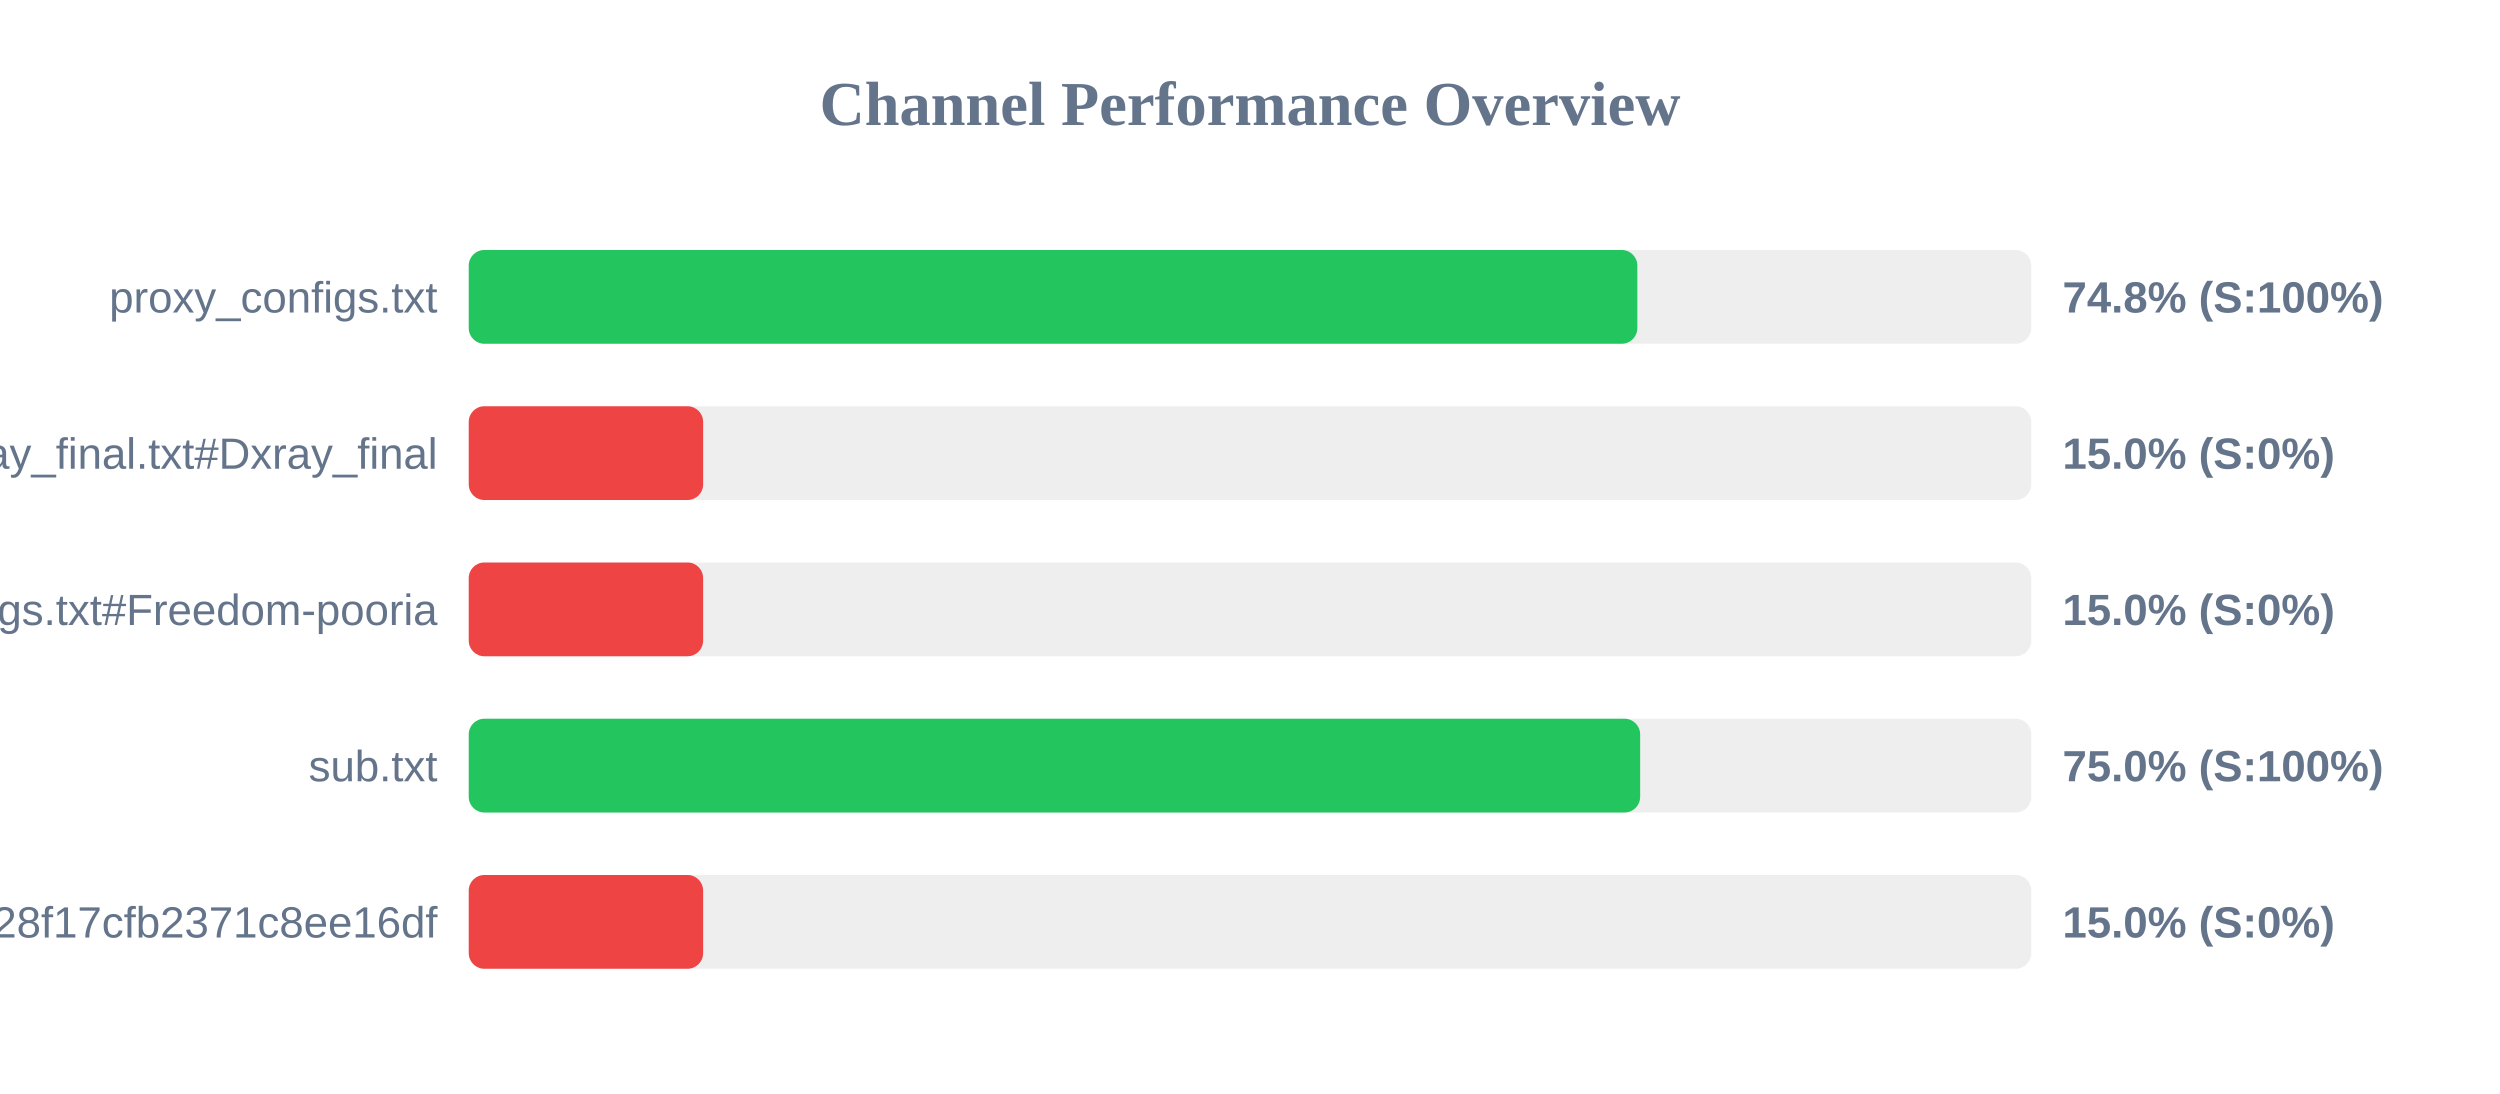
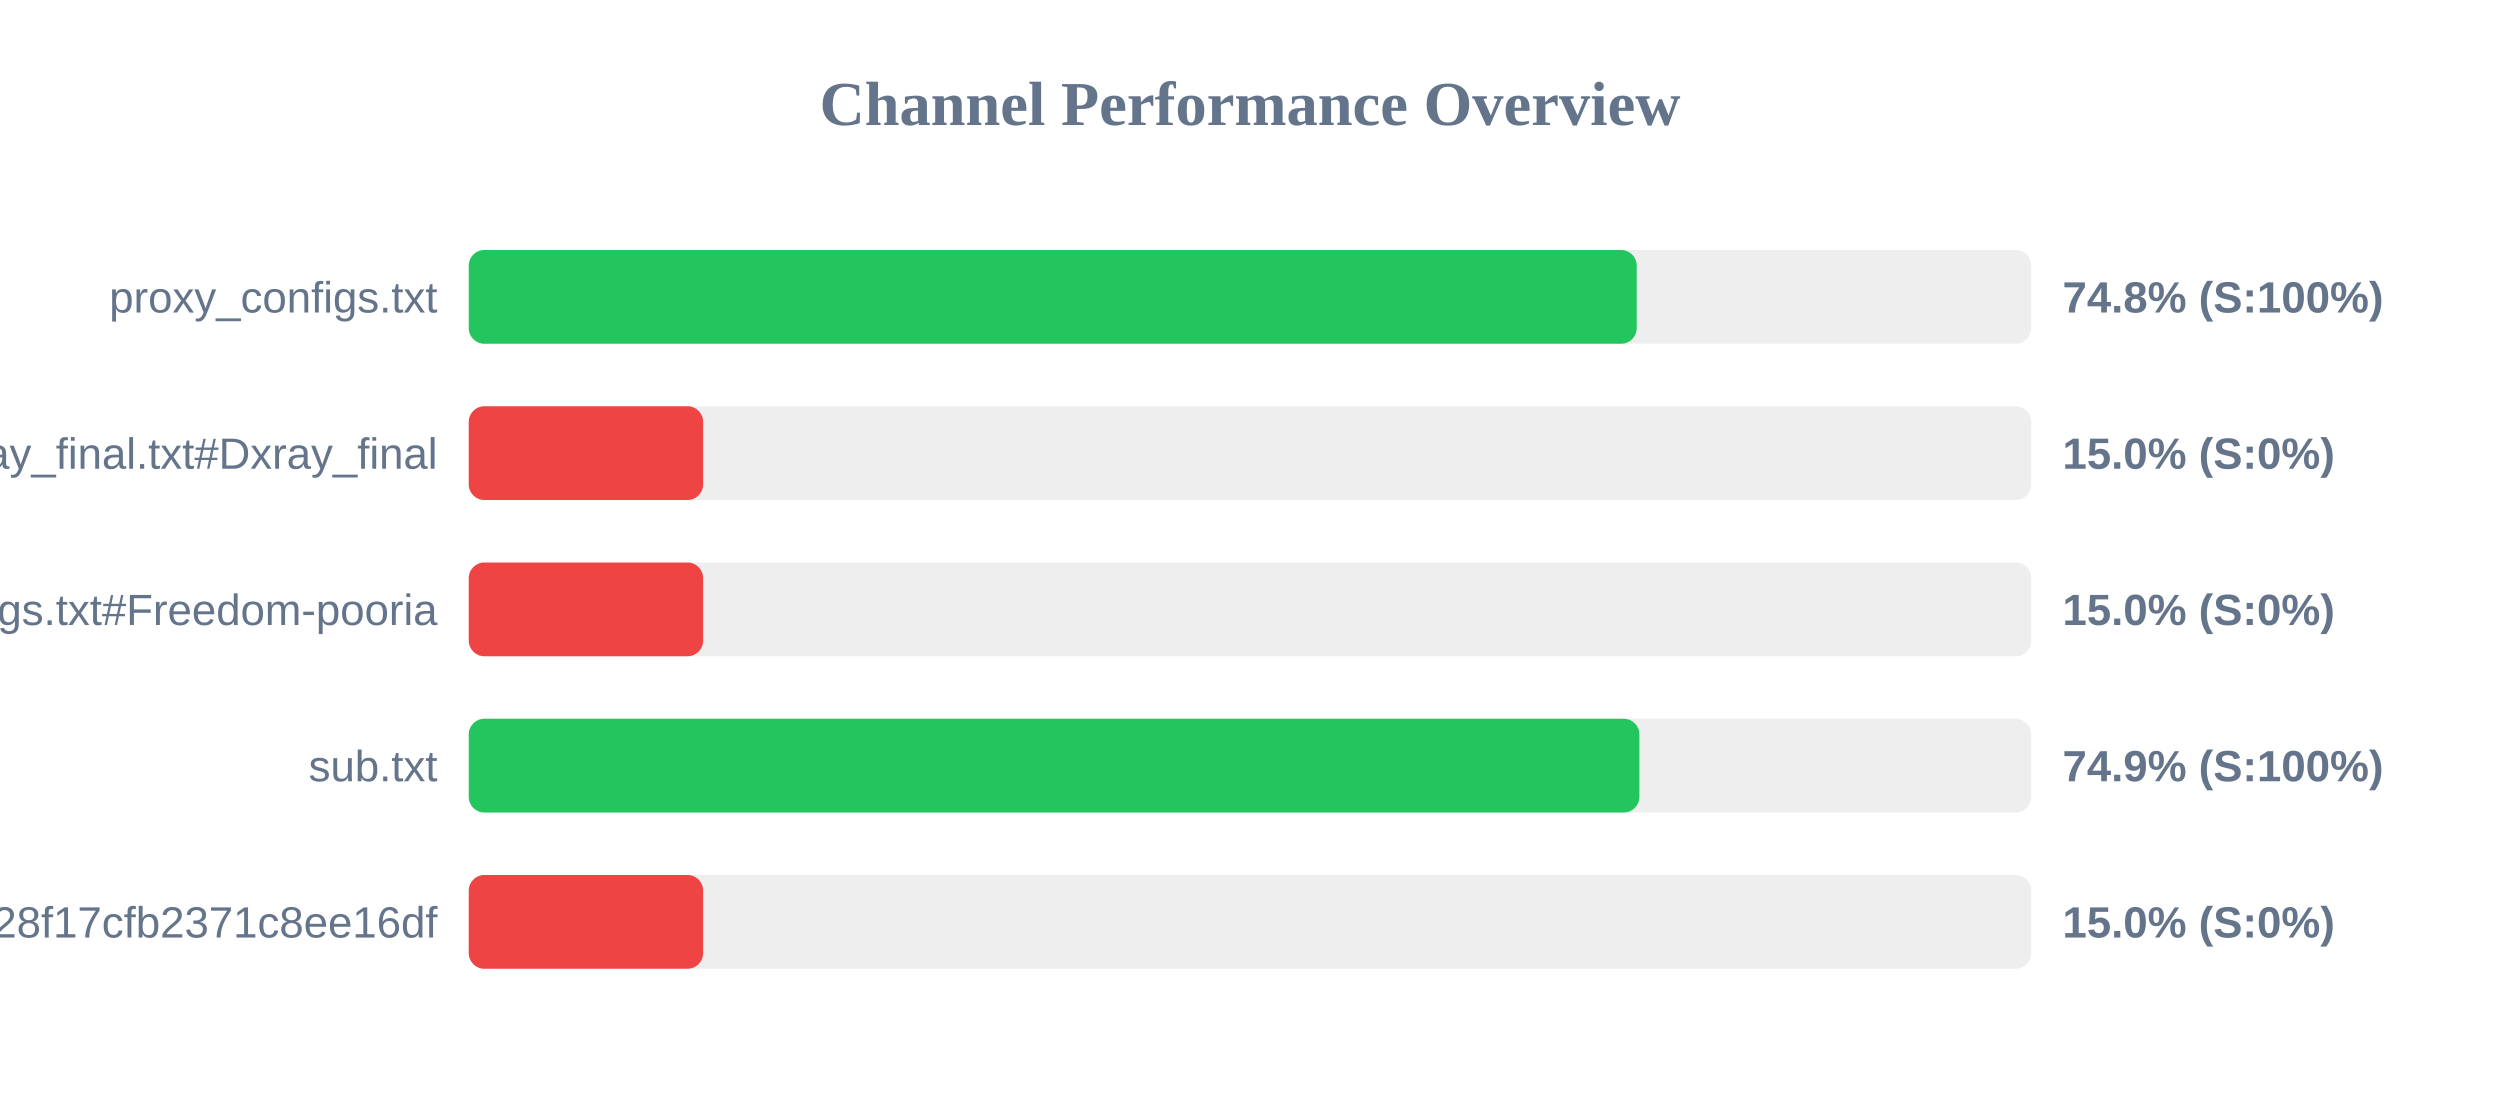
<svg xmlns="http://www.w3.org/2000/svg" width="800" height="350" version="1.1">
  <style>
        .row { font: 14px Arial; fill: #64748b; }
        .score { font: bold 14px Arial; fill: #64748b; }
    </style>
  <text x="400" y="40" text-anchor="middle" font-size="20px" font-weight="bold" fill="#64748b">Channel Performance Overview</text>
  <rect x="150" y="80" width="500" height="30" fill="#eee" rx="5" />
-   <rect x="150" y="80" width="373.95" height="30" fill="#22c55e" rx="5" />
+   <rect x="150" y="80" width="373.75" height="30" fill="#22c55e" rx="5" />
  <text x="140" y="100" text-anchor="end" class="row">proxy_configs.txt</text>
  <text x="660" y="100" text-anchor="start" class="score">74.8% (S:100%)</text>
  <rect x="150" y="130" width="500" height="30" fill="#eee" rx="5" />
  <rect x="150" y="130" width="75.0" height="30" fill="#ef4444" rx="5" />
  <text x="140" y="150" text-anchor="end" class="row">xray_final.txt#Dxray_final</text>
  <text x="660" y="150" text-anchor="start" class="score">15.0% (S:0%)</text>
  <rect x="150" y="180" width="500" height="30" fill="#eee" rx="5" />
  <rect x="150" y="180" width="75.0" height="30" fill="#ef4444" rx="5" />
  <text x="140" y="200" text-anchor="end" class="row">v2ray_configs.txt#Freedom-pooria</text>
  <text x="660" y="200" text-anchor="start" class="score">15.0% (S:0%)</text>
  <rect x="150" y="230" width="500" height="30" fill="#eee" rx="5" />
-   <rect x="150" y="230" width="374.85" height="30" fill="#22c55e" rx="5" />
+   <rect x="150" y="230" width="374.6" height="30" fill="#22c55e" rx="5" />
  <text x="140" y="250" text-anchor="end" class="row">sub.txt</text>
-   <text x="660" y="250" text-anchor="start" class="score">75.0% (S:100%)</text>
+   <text x="660" y="250" text-anchor="start" class="score">74.9% (S:100%)</text>
  <rect x="150" y="280" width="500" height="30" fill="#eee" rx="5" />
  <rect x="150" y="280" width="75.0" height="30" fill="#ef4444" rx="5" />
  <text x="140" y="300" text-anchor="end" class="row">?token=fedfed7b41b828f17cfb2371c8ee16df</text>
  <text x="660" y="300" text-anchor="start" class="score">15.0% (S:0%)</text>
</svg>
